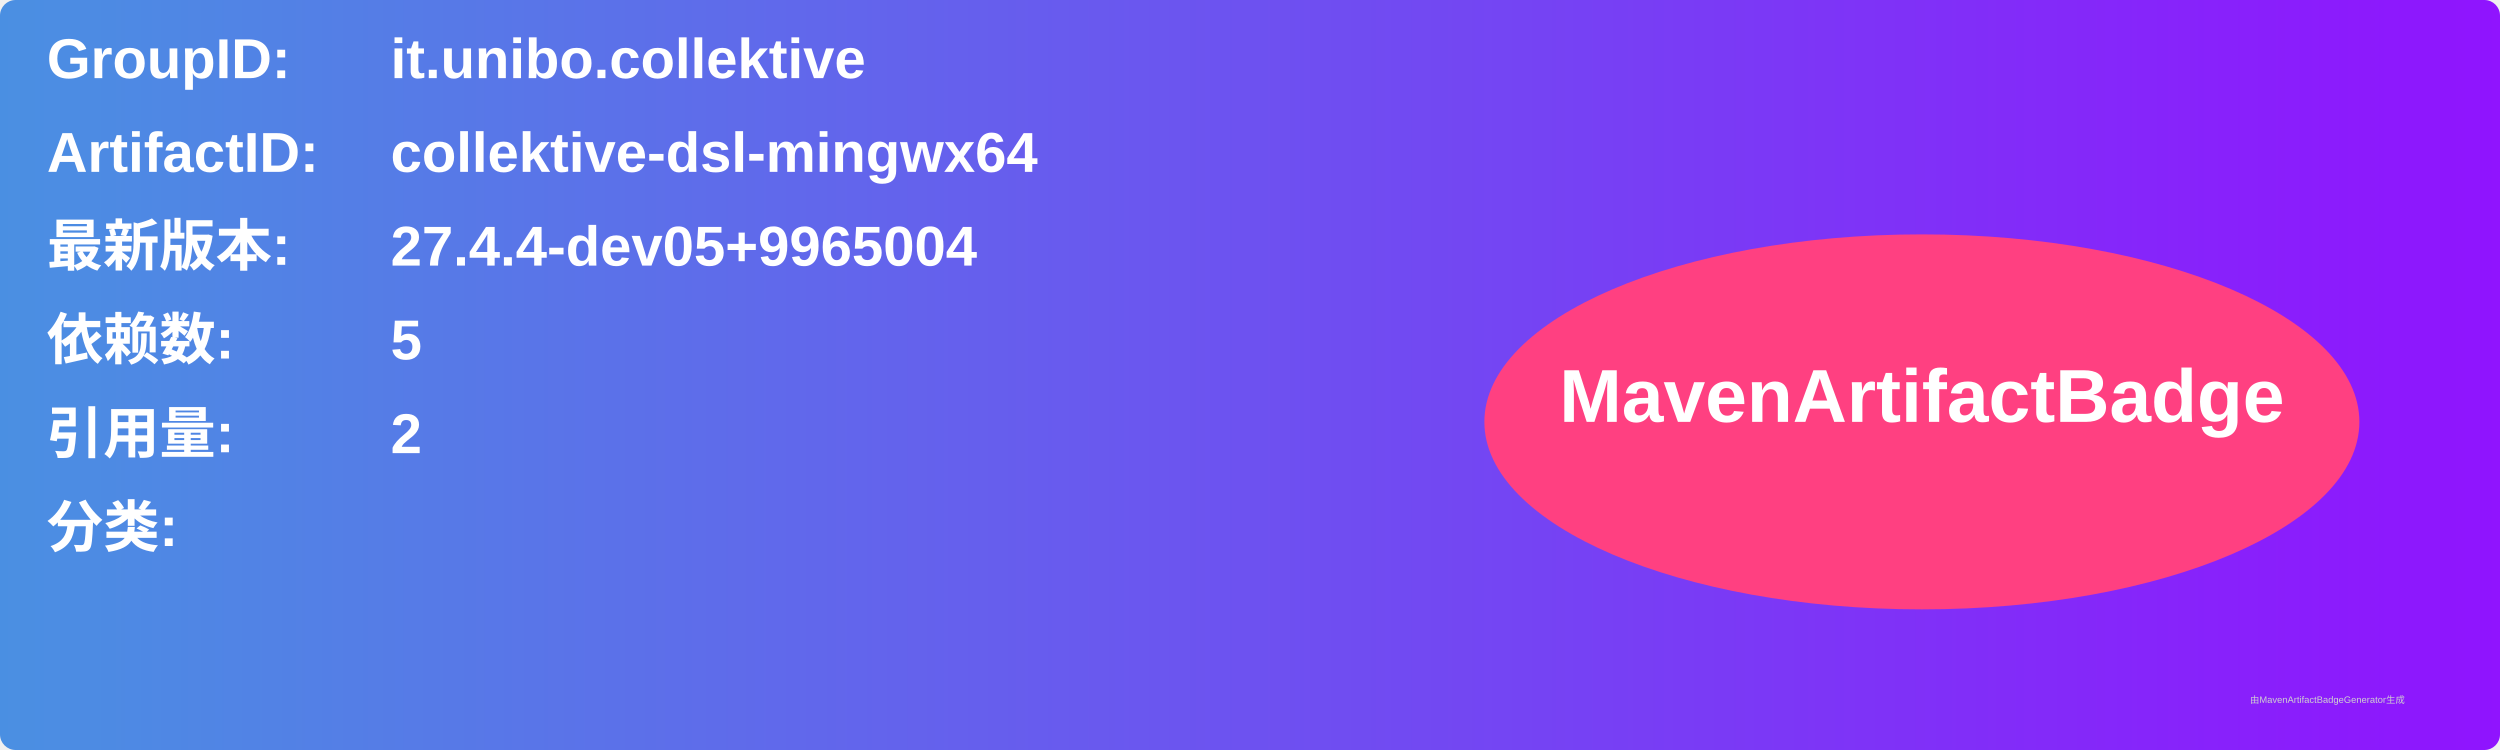
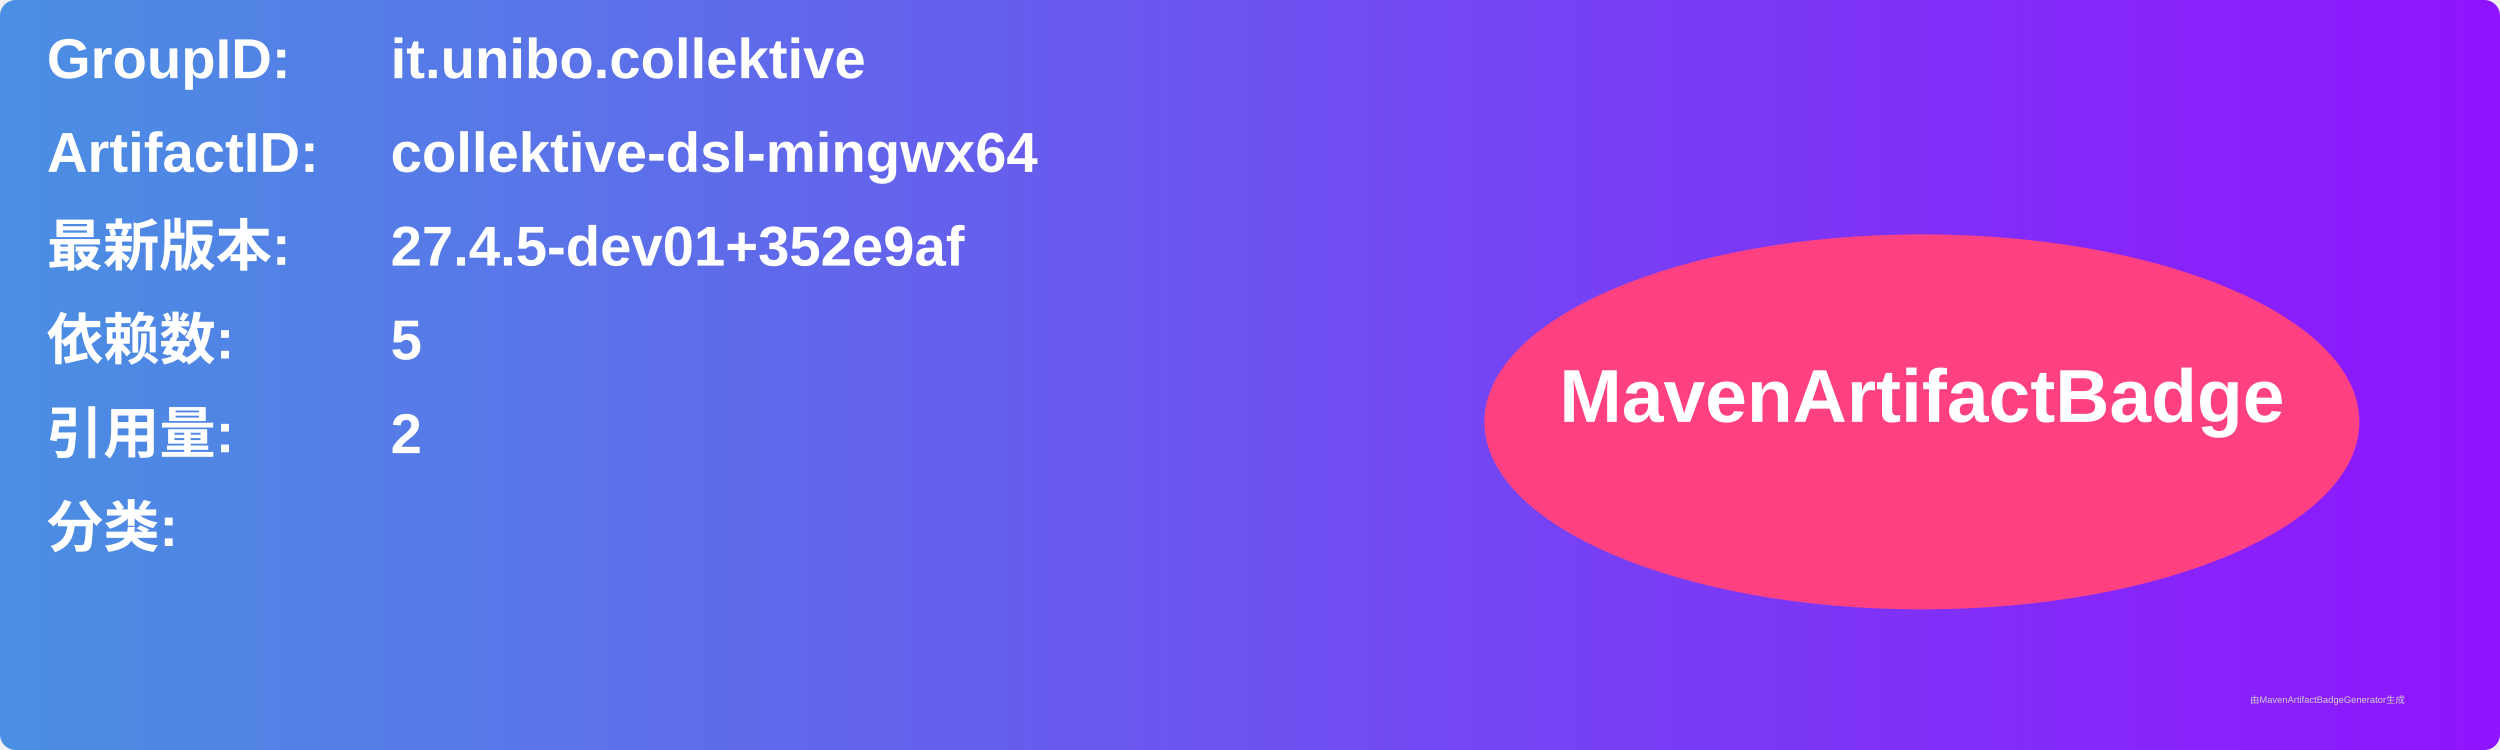
<svg xmlns="http://www.w3.org/2000/svg" width="800" height="240" viewBox="0 0 800 240">
  <linearGradient id="grad" x1="0%" y1="0%" x2="100%" y2="0%">
    <stop offset="0%" stop-color="#4a90e2" />
    <stop offset="100%" stop-color="#9013fe" />
  </linearGradient>
  <rect width="100%" height="100%" rx="5" ry="5" fill="url(#grad)" />
  <g transform="translate(15, 15)">
    <text x="0" y="10" font-family="Arial" font-size="18" fill="white" font-weight="bold" width="260">GroupID:</text>
    <text x="110" y="10" font-family="Arial" font-size="18" fill="white" font-weight="bold" width="460">it.unibo.collektive</text>
    <text x="0" y="40" font-family="Arial" font-size="18" fill="white" font-weight="bold" width="260">ArtifactID:</text>
    <text x="110" y="40" font-family="Arial" font-size="18" fill="white" font-weight="bold" width="460">collektive-dsl-mingwx64</text>
    <text x="0" y="70" font-family="Arial" font-size="18" fill="white" font-weight="bold">最新版本:</text>
    <text x="110" y="70" font-family="Arial" font-size="18" fill="white" font-weight="bold">
-       <tspan font-weight="bold">27.4.4-dev05+9965004</tspan>
+       <tspan font-weight="bold">27.4.5-dev01+352e9af</tspan>
    </text>
    <text x="0" y="100" font-family="Arial" font-size="18" fill="white" font-weight="bold">依赖数: </text>
    <text x="110" y="100" font-family="Arial" font-size="18" fill="white">
      <tspan font-weight="bold">5</tspan>
    </text>
    <text x="0" y="130" font-family="Arial" font-size="18" fill="white" font-weight="bold">引用量: </text>
    <text x="110" y="130" font-family="Arial" font-size="18" fill="white">
      <tspan font-weight="bold">2</tspan>
    </text>
    <text x="0" y="160" font-family="Arial" font-size="18" fill="white" font-weight="bold">分类:</text>
    <text x="10" y="190" font-family="Arial" font-size="10" fill="white">
      <tspan font-weight="bold" />
    </text>
    <ellipse cx="600" cy="120" rx="140" ry="60" fill="#ff4081" />
    <text x="600" y="120" text-anchor="middle" font-family="Arial" font-size="24" fill="white" font-weight="bold">MavenArtifactBadge</text>
  </g>
  <text x="720" y="225" font-family="Arial" font-size="3" fill="#d0d0d0">由MavenArtifactBadgeGenerator生成</text>
</svg>
